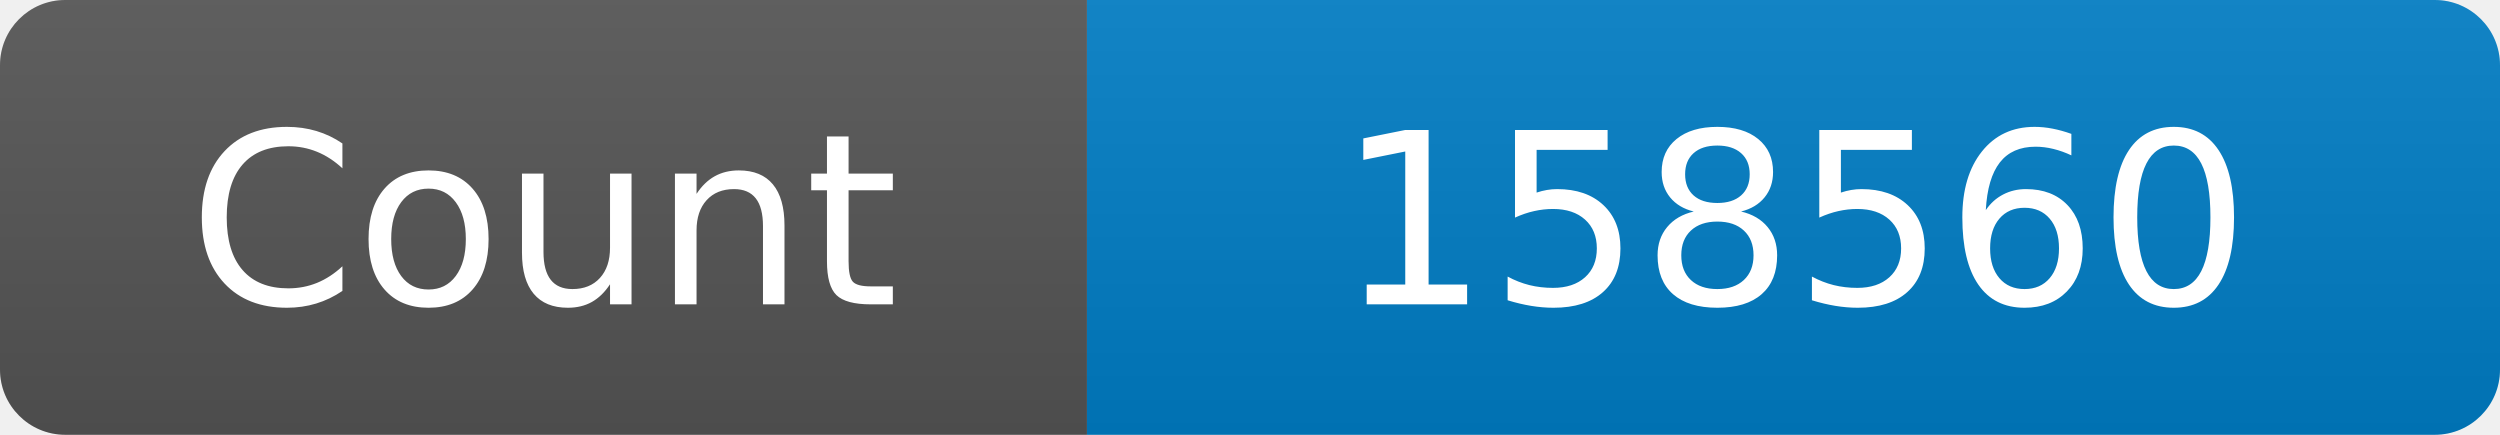
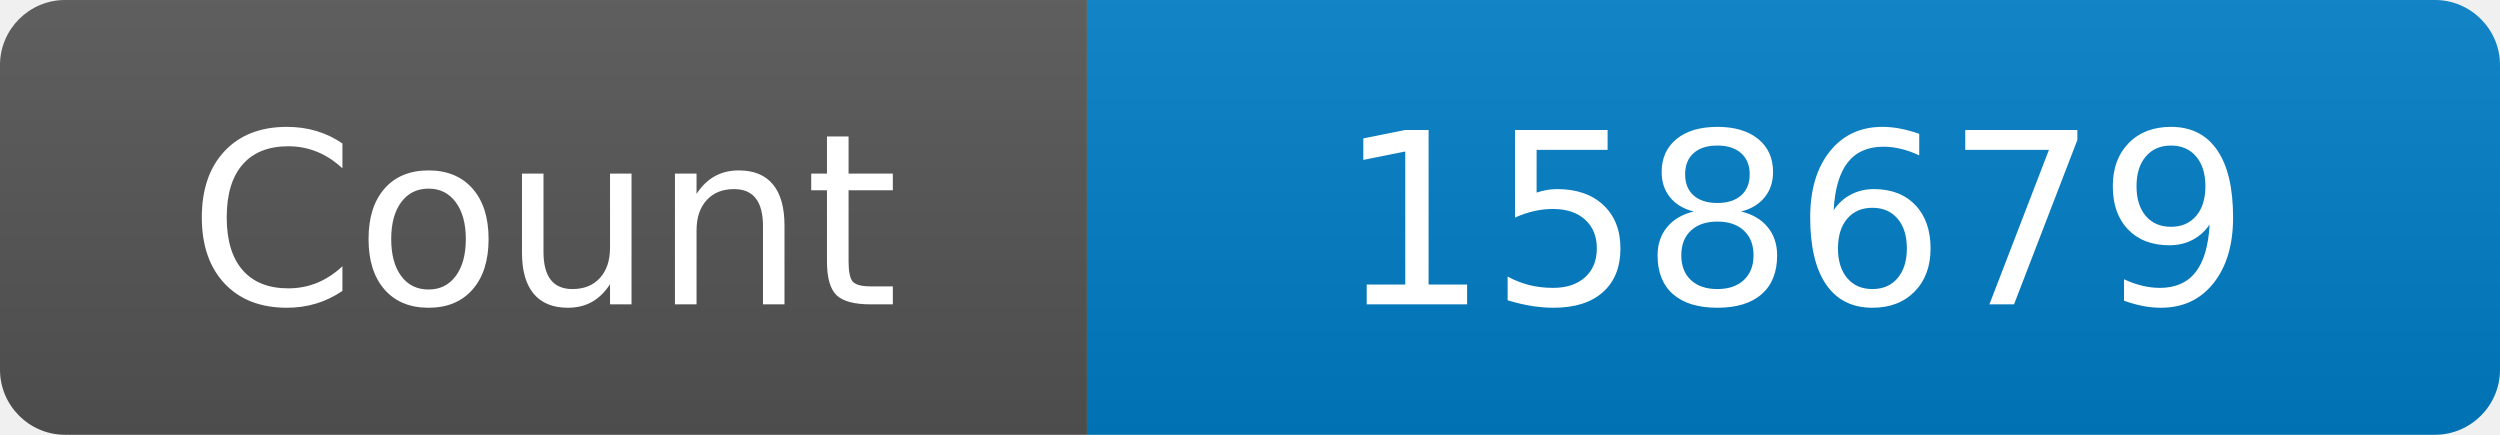
<svg xmlns="http://www.w3.org/2000/svg" width="115" height="20" role="img" aria-label="Maintained?: yes">
  <linearGradient id="s" x2="0" y2="100%">
    <stop offset="0" stop-color="#bbb" stop-opacity=".1" />
    <stop offset="1" stop-opacity=".1" />
  </linearGradient>
  <clipPath id="r">
    <rect width="115" height="20" rx="3" fill="#fff" />
  </clipPath>
  <g clip-path="url(#r)">
    <rect width="50" height="20" fill="#555" />
    <rect x="50" width="160" height="20" fill="#007ec6" />
    <rect width="115" height="20" fill="url(#s)" />
  </g>
  <g fill="#fff" text-anchor="middle" font-family="Verdana,Geneva,DejaVu Sans,sans-serif" font-size="110">
    <text x="250" y="140" transform="scale(.1)" fill="#fff">Count</text>
-     <text x="825" y="140" transform="scale(.1)" fill="#fff">158560</text>
+     <text x="825" y="140" transform="scale(.1)" fill="#fff">158679</text>
  </g>
</svg>
